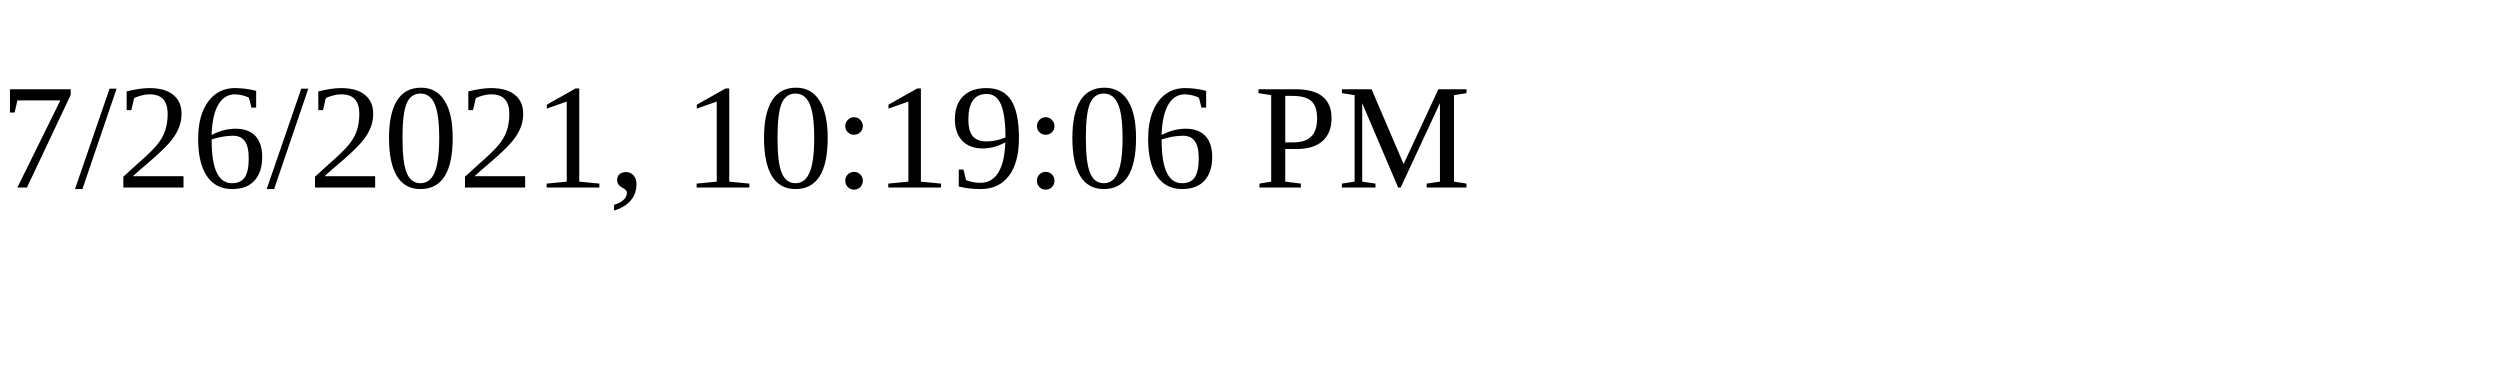
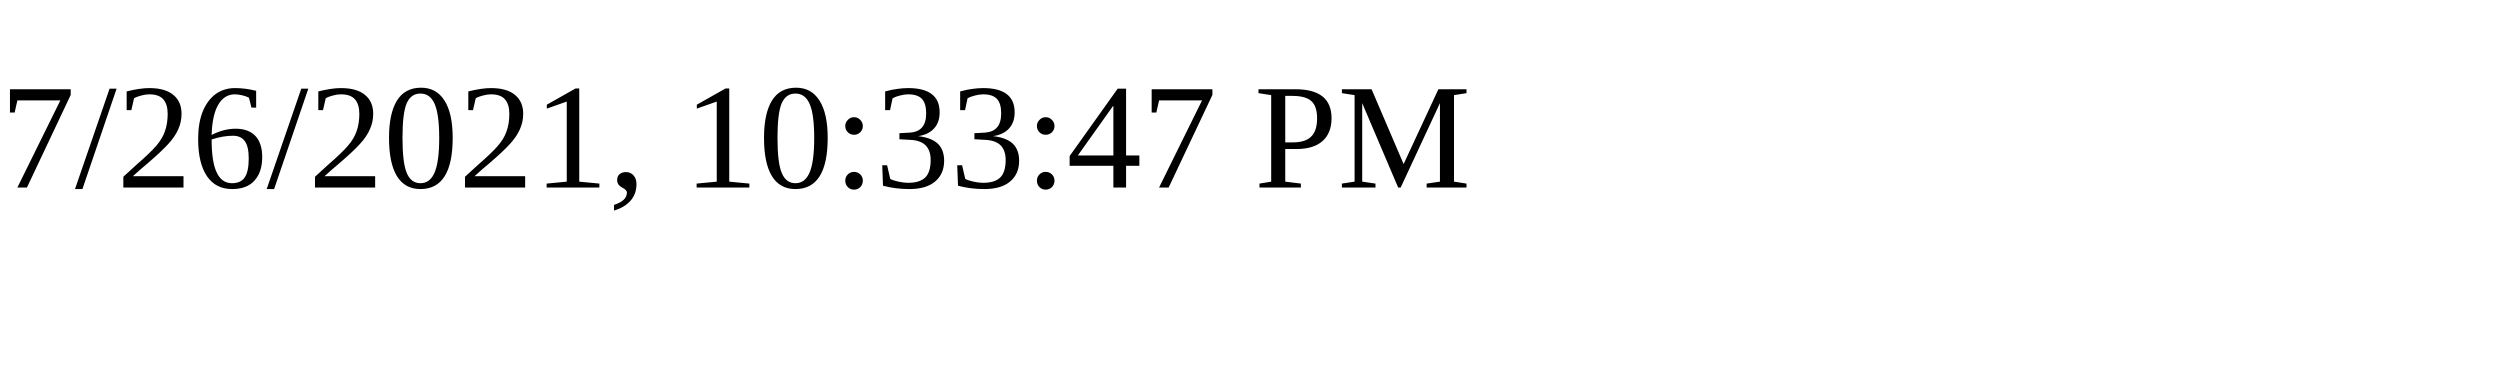
<svg xmlns="http://www.w3.org/2000/svg" height="30" width="200">
-   <text x="0" y="15">7/26/2021, 10:19:06 PM</text>
+   <text x="0" y="15">7/26/2021, 10:33:47 PM</text>
</svg>
